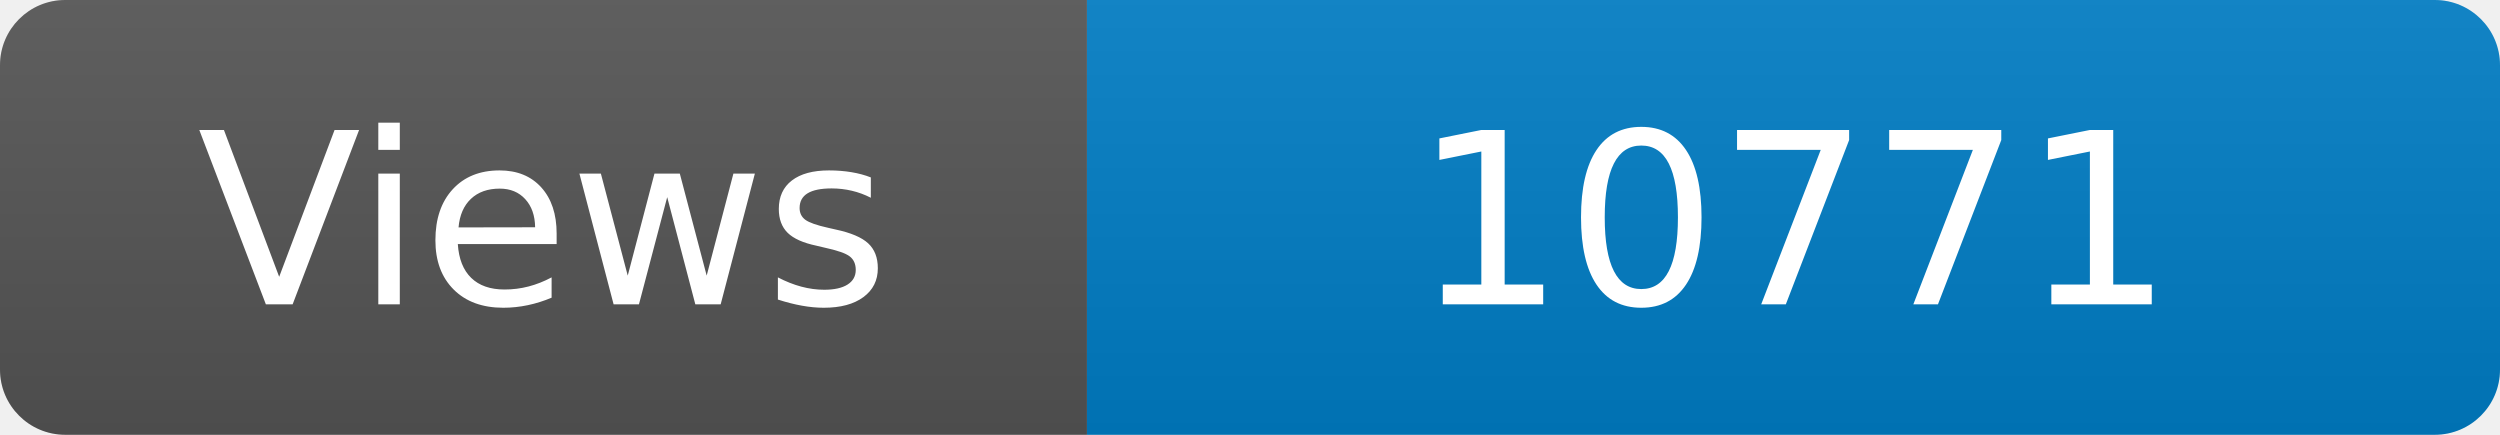
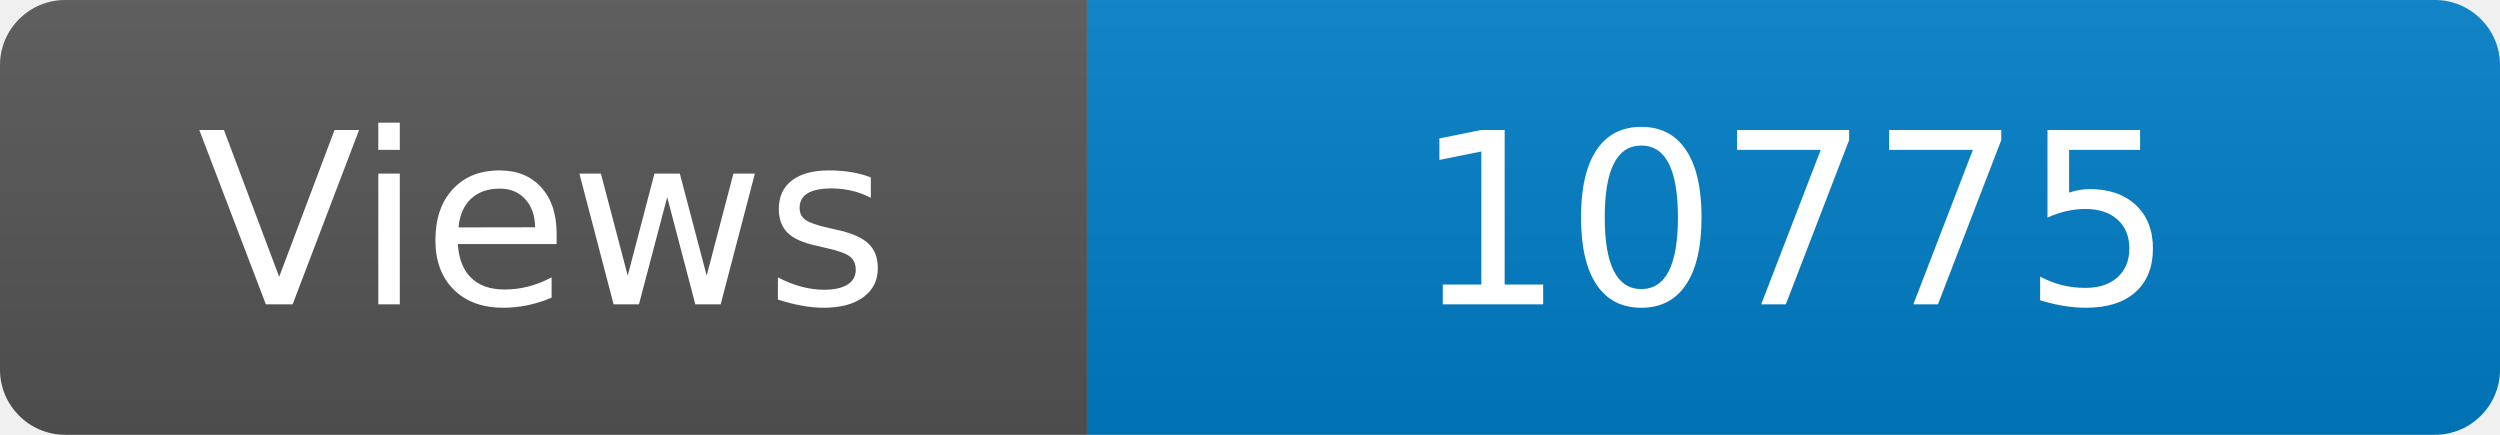
<svg xmlns="http://www.w3.org/2000/svg" width="115" height="20" role="img" aria-label="Maintained?: yes">
  <linearGradient id="s" x2="0" y2="100%">
    <stop offset="0" stop-color="#bbb" stop-opacity=".1" />
    <stop offset="1" stop-opacity=".1" />
  </linearGradient>
  <clipPath id="r">
    <rect width="115" height="20" rx="3" fill="#fff" />
  </clipPath>
  <g clip-path="url(#r)">
    <rect width="50" height="20" fill="#555" />
    <rect x="50" width="160" height="20" fill="#007ec6" />
    <rect width="115" height="20" fill="url(#s)" />
  </g>
  <g fill="#fff" text-anchor="middle" font-family="Verdana,Geneva,DejaVu Sans,sans-serif" font-size="110">
    <text x="250" y="140" transform="scale(.1)" fill="#fff">Views</text>
-     <text x="825" y="140" transform="scale(.1)" fill="#fff">10771</text>
+     <text x="825" y="140" transform="scale(.1)" fill="#fff">10775</text>
  </g>
</svg>
